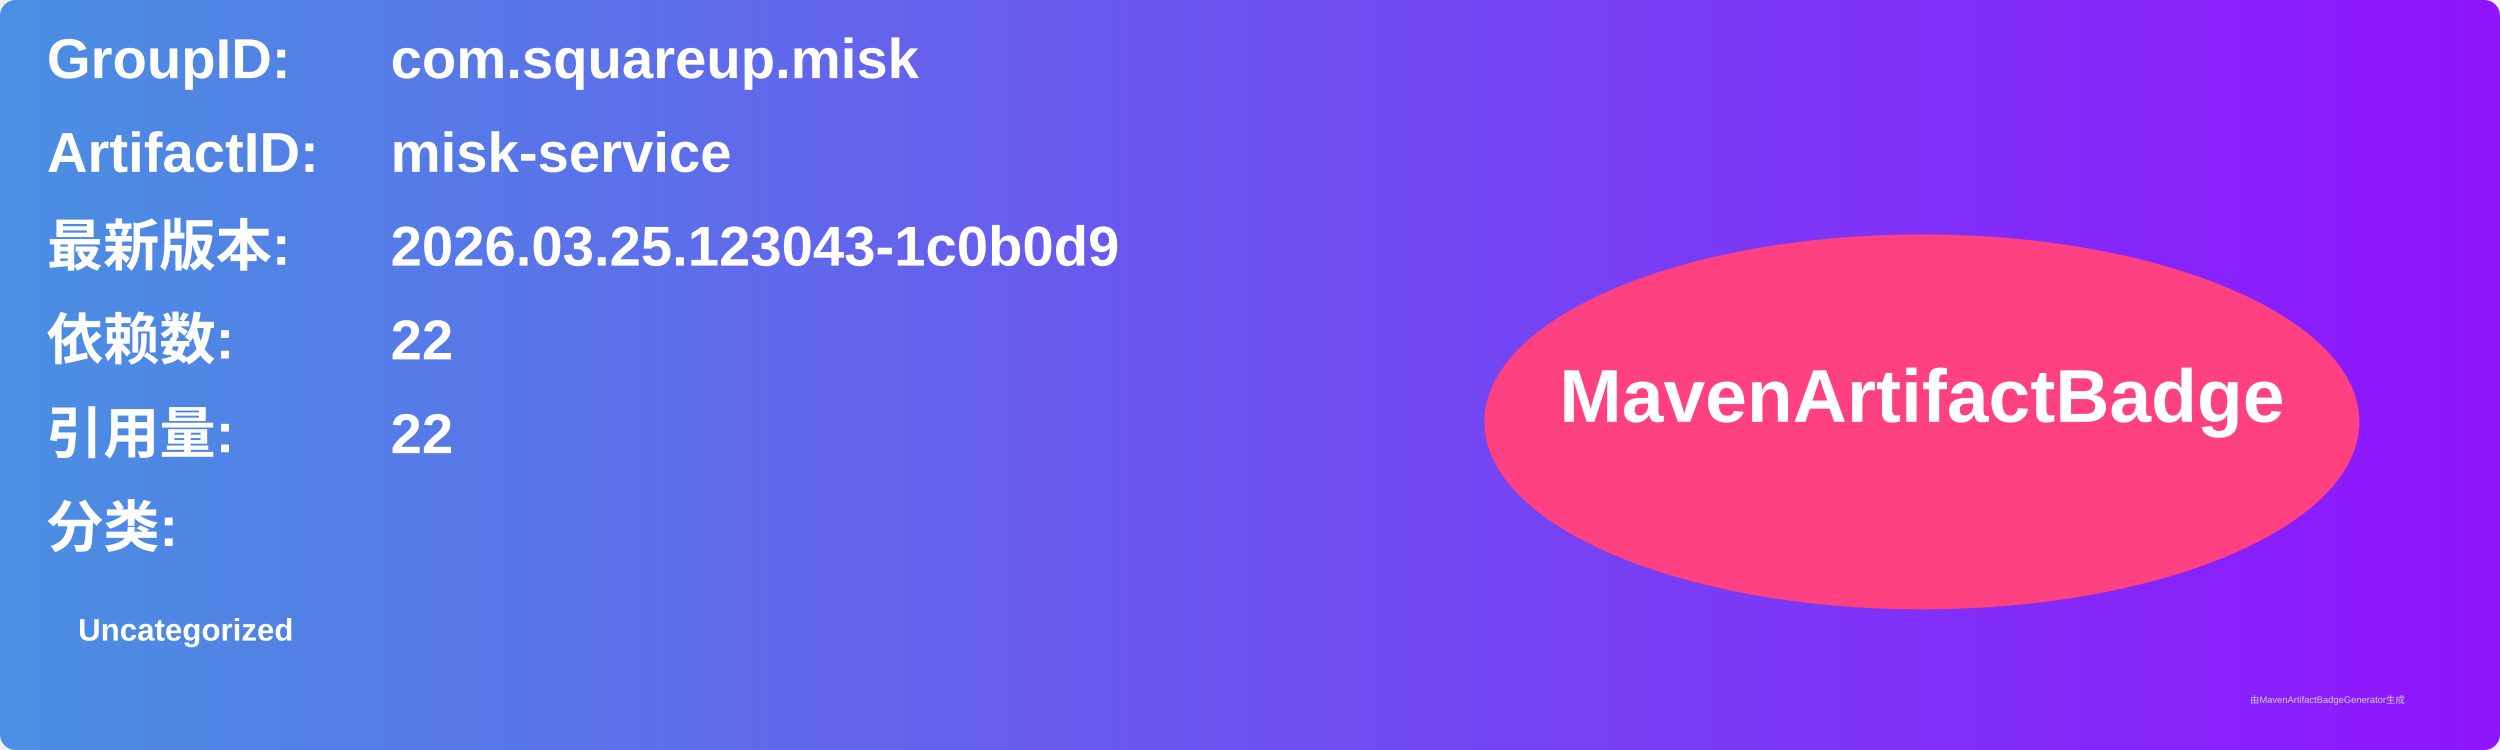
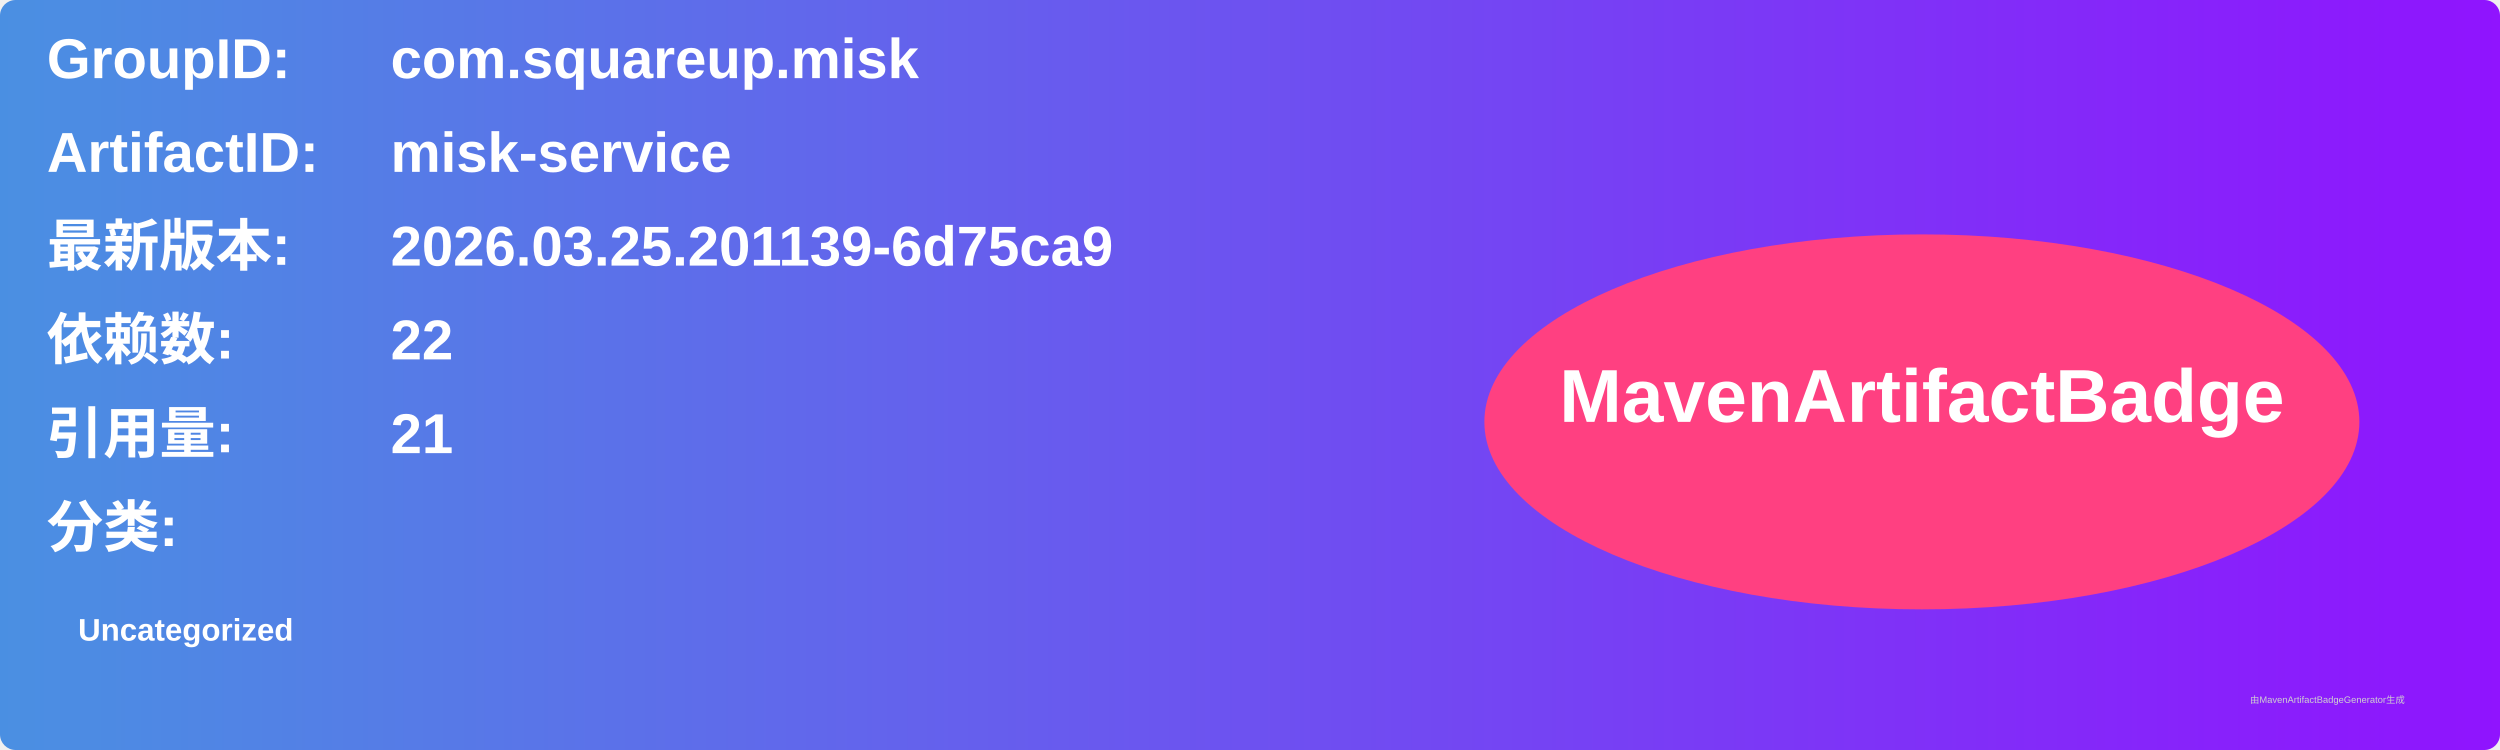
<svg xmlns="http://www.w3.org/2000/svg" width="800" height="240" viewBox="0 0 800 240">
  <linearGradient id="grad" x1="0%" y1="0%" x2="100%" y2="0%">
    <stop offset="0%" stop-color="#4a90e2" />
    <stop offset="100%" stop-color="#9013fe" />
  </linearGradient>
  <rect width="100%" height="100%" rx="5" ry="5" fill="url(#grad)" />
  <g transform="translate(15, 15)">
    <text x="0" y="10" font-family="Arial" font-size="18" fill="white" font-weight="bold" width="260">GroupID:</text>
    <text x="110" y="10" font-family="Arial" font-size="18" fill="white" font-weight="bold" width="460">com.squareup.misk</text>
    <text x="0" y="40" font-family="Arial" font-size="18" fill="white" font-weight="bold" width="260">ArtifactID:</text>
    <text x="110" y="40" font-family="Arial" font-size="18" fill="white" font-weight="bold" width="460">misk-service</text>
    <text x="0" y="70" font-family="Arial" font-size="18" fill="white" font-weight="bold">最新版本:</text>
    <text x="110" y="70" font-family="Arial" font-size="18" fill="white" font-weight="bold">
-       <tspan font-weight="bold">2026.03.25.123043-1c0b0d9</tspan>
+       <tspan font-weight="bold">2026.03.25.201139-6d75ca9</tspan>
    </text>
    <text x="0" y="100" font-family="Arial" font-size="18" fill="white" font-weight="bold">依赖数: </text>
    <text x="110" y="100" font-family="Arial" font-size="18" fill="white">
      <tspan font-weight="bold">22</tspan>
    </text>
    <text x="0" y="130" font-family="Arial" font-size="18" fill="white" font-weight="bold">引用量: </text>
    <text x="110" y="130" font-family="Arial" font-size="18" fill="white">
-       <tspan font-weight="bold">22</tspan>
+       <tspan font-weight="bold">21</tspan>
    </text>
    <text x="0" y="160" font-family="Arial" font-size="18" fill="white" font-weight="bold">分类:</text>
    <text x="10" y="190" font-family="Arial" font-size="10" fill="white">
      <tspan font-weight="bold">Uncategorized</tspan>
    </text>
    <ellipse cx="600" cy="120" rx="140" ry="60" fill="#ff4081" />
    <text x="600" y="120" text-anchor="middle" font-family="Arial" font-size="24" fill="white" font-weight="bold">MavenArtifactBadge</text>
  </g>
  <text x="720" y="225" font-family="Arial" font-size="3" fill="#d0d0d0">由MavenArtifactBadgeGenerator生成</text>
</svg>
